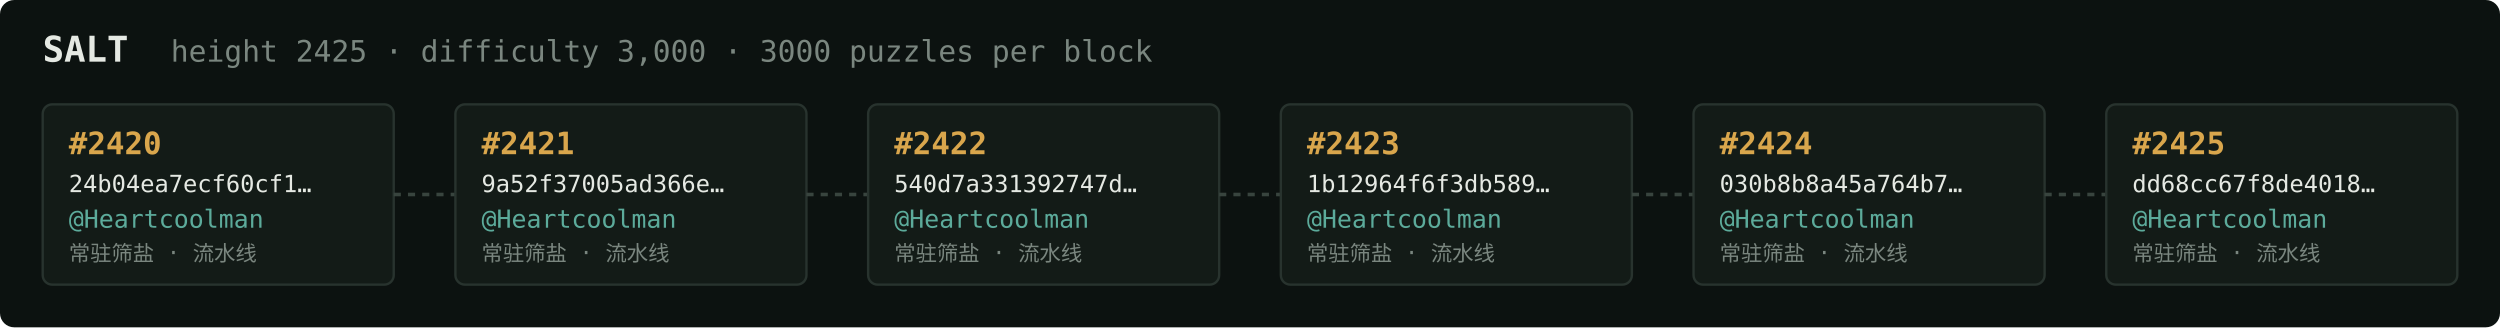
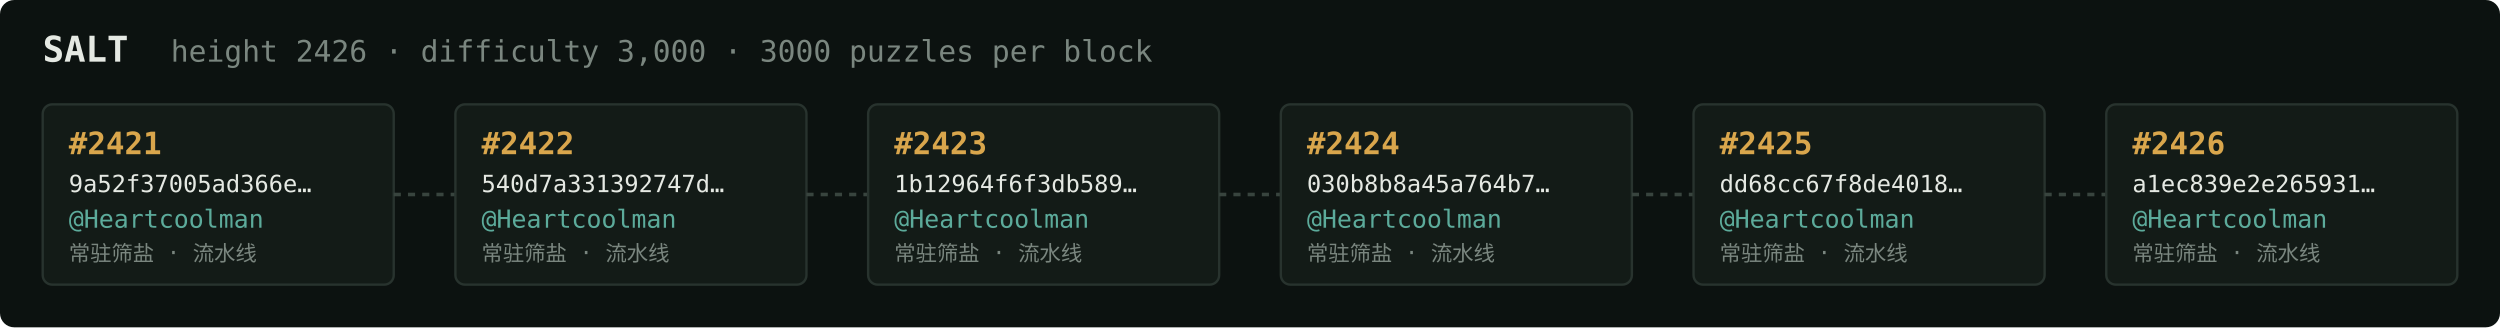
<svg xmlns="http://www.w3.org/2000/svg" width="1054" height="138" viewBox="0 0 1054 138" font-family="ui-monospace,SFMono-Regular,Menlo,monospace">
  <rect fill="#0c1210" width="1054" height="138" rx="6" />
  <text x="18" y="26" fill="#e5e9e3" font-size="15" font-weight="700">SALT</text>
-   <text x="72" y="26" fill="#7a867f" font-size="12.5">height 2425 · difficulty 3,000 · 3000 puzzles per block</text>
+   <text x="72" y="26" fill="#7a867f" font-size="12.5">height 2426 · difficulty 3,000 · 3000 puzzles per block</text>
  <rect x="18" y="44" width="148" height="76" rx="4" fill="#131b17" stroke="#28332e" stroke-width="1" />
-   <text x="29" y="65" fill="#d9a64c" font-size="13" font-weight="700">#2420</text>
-   <text x="29" y="81" fill="#e5e9e3" font-size="10">24b04ea7ecf60cf1…</text>
+   <text x="29" y="65" fill="#d9a64c" font-size="13" font-weight="700">#2421</text>
+   <text x="29" y="81" fill="#e5e9e3" font-size="10">9a52f37005ad366e…</text>
  <text x="29" y="96" fill="#5cab9b" font-size="10.5">@Heartcoolman</text>
  <text x="29" y="110" fill="#7a867f" font-size="9">常驻筛盐 · 流水线</text>
  <line x1="166" y1="82.0" x2="192" y2="82.0" stroke="#38443e" stroke-width="1.5" stroke-dasharray="3 3" />
  <rect x="192" y="44" width="148" height="76" rx="4" fill="#131b17" stroke="#28332e" stroke-width="1" />
-   <text x="203" y="65" fill="#d9a64c" font-size="13" font-weight="700">#2421</text>
-   <text x="203" y="81" fill="#e5e9e3" font-size="10">9a52f37005ad366e…</text>
+   <text x="203" y="65" fill="#d9a64c" font-size="13" font-weight="700">#2422</text>
+   <text x="203" y="81" fill="#e5e9e3" font-size="10">540d7a331392747d…</text>
  <text x="203" y="96" fill="#5cab9b" font-size="10.5">@Heartcoolman</text>
  <text x="203" y="110" fill="#7a867f" font-size="9">常驻筛盐 · 流水线</text>
  <line x1="340" y1="82.0" x2="366" y2="82.0" stroke="#38443e" stroke-width="1.5" stroke-dasharray="3 3" />
  <rect x="366" y="44" width="148" height="76" rx="4" fill="#131b17" stroke="#28332e" stroke-width="1" />
-   <text x="377" y="65" fill="#d9a64c" font-size="13" font-weight="700">#2422</text>
-   <text x="377" y="81" fill="#e5e9e3" font-size="10">540d7a331392747d…</text>
+   <text x="377" y="65" fill="#d9a64c" font-size="13" font-weight="700">#2423</text>
+   <text x="377" y="81" fill="#e5e9e3" font-size="10">1b12964f6f3db589…</text>
  <text x="377" y="96" fill="#5cab9b" font-size="10.5">@Heartcoolman</text>
  <text x="377" y="110" fill="#7a867f" font-size="9">常驻筛盐 · 流水线</text>
  <line x1="514" y1="82.0" x2="540" y2="82.0" stroke="#38443e" stroke-width="1.5" stroke-dasharray="3 3" />
  <rect x="540" y="44" width="148" height="76" rx="4" fill="#131b17" stroke="#28332e" stroke-width="1" />
-   <text x="551" y="65" fill="#d9a64c" font-size="13" font-weight="700">#2423</text>
-   <text x="551" y="81" fill="#e5e9e3" font-size="10">1b12964f6f3db589…</text>
+   <text x="551" y="65" fill="#d9a64c" font-size="13" font-weight="700">#2424</text>
+   <text x="551" y="81" fill="#e5e9e3" font-size="10">030b8b8a45a764b7…</text>
  <text x="551" y="96" fill="#5cab9b" font-size="10.5">@Heartcoolman</text>
  <text x="551" y="110" fill="#7a867f" font-size="9">常驻筛盐 · 流水线</text>
  <line x1="688" y1="82.0" x2="714" y2="82.0" stroke="#38443e" stroke-width="1.5" stroke-dasharray="3 3" />
  <rect x="714" y="44" width="148" height="76" rx="4" fill="#131b17" stroke="#28332e" stroke-width="1" />
-   <text x="725" y="65" fill="#d9a64c" font-size="13" font-weight="700">#2424</text>
-   <text x="725" y="81" fill="#e5e9e3" font-size="10">030b8b8a45a764b7…</text>
+   <text x="725" y="65" fill="#d9a64c" font-size="13" font-weight="700">#2425</text>
+   <text x="725" y="81" fill="#e5e9e3" font-size="10">dd68cc67f8de4018…</text>
  <text x="725" y="96" fill="#5cab9b" font-size="10.5">@Heartcoolman</text>
  <text x="725" y="110" fill="#7a867f" font-size="9">常驻筛盐 · 流水线</text>
  <line x1="862" y1="82.0" x2="888" y2="82.0" stroke="#38443e" stroke-width="1.5" stroke-dasharray="3 3" />
  <rect x="888" y="44" width="148" height="76" rx="4" fill="#131b17" stroke="#28332e" stroke-width="1" />
-   <text x="899" y="65" fill="#d9a64c" font-size="13" font-weight="700">#2425</text>
-   <text x="899" y="81" fill="#e5e9e3" font-size="10">dd68cc67f8de4018…</text>
+   <text x="899" y="65" fill="#d9a64c" font-size="13" font-weight="700">#2426</text>
+   <text x="899" y="81" fill="#e5e9e3" font-size="10">a1ec839e2e265931…</text>
  <text x="899" y="96" fill="#5cab9b" font-size="10.5">@Heartcoolman</text>
  <text x="899" y="110" fill="#7a867f" font-size="9">常驻筛盐 · 流水线</text>
</svg>
